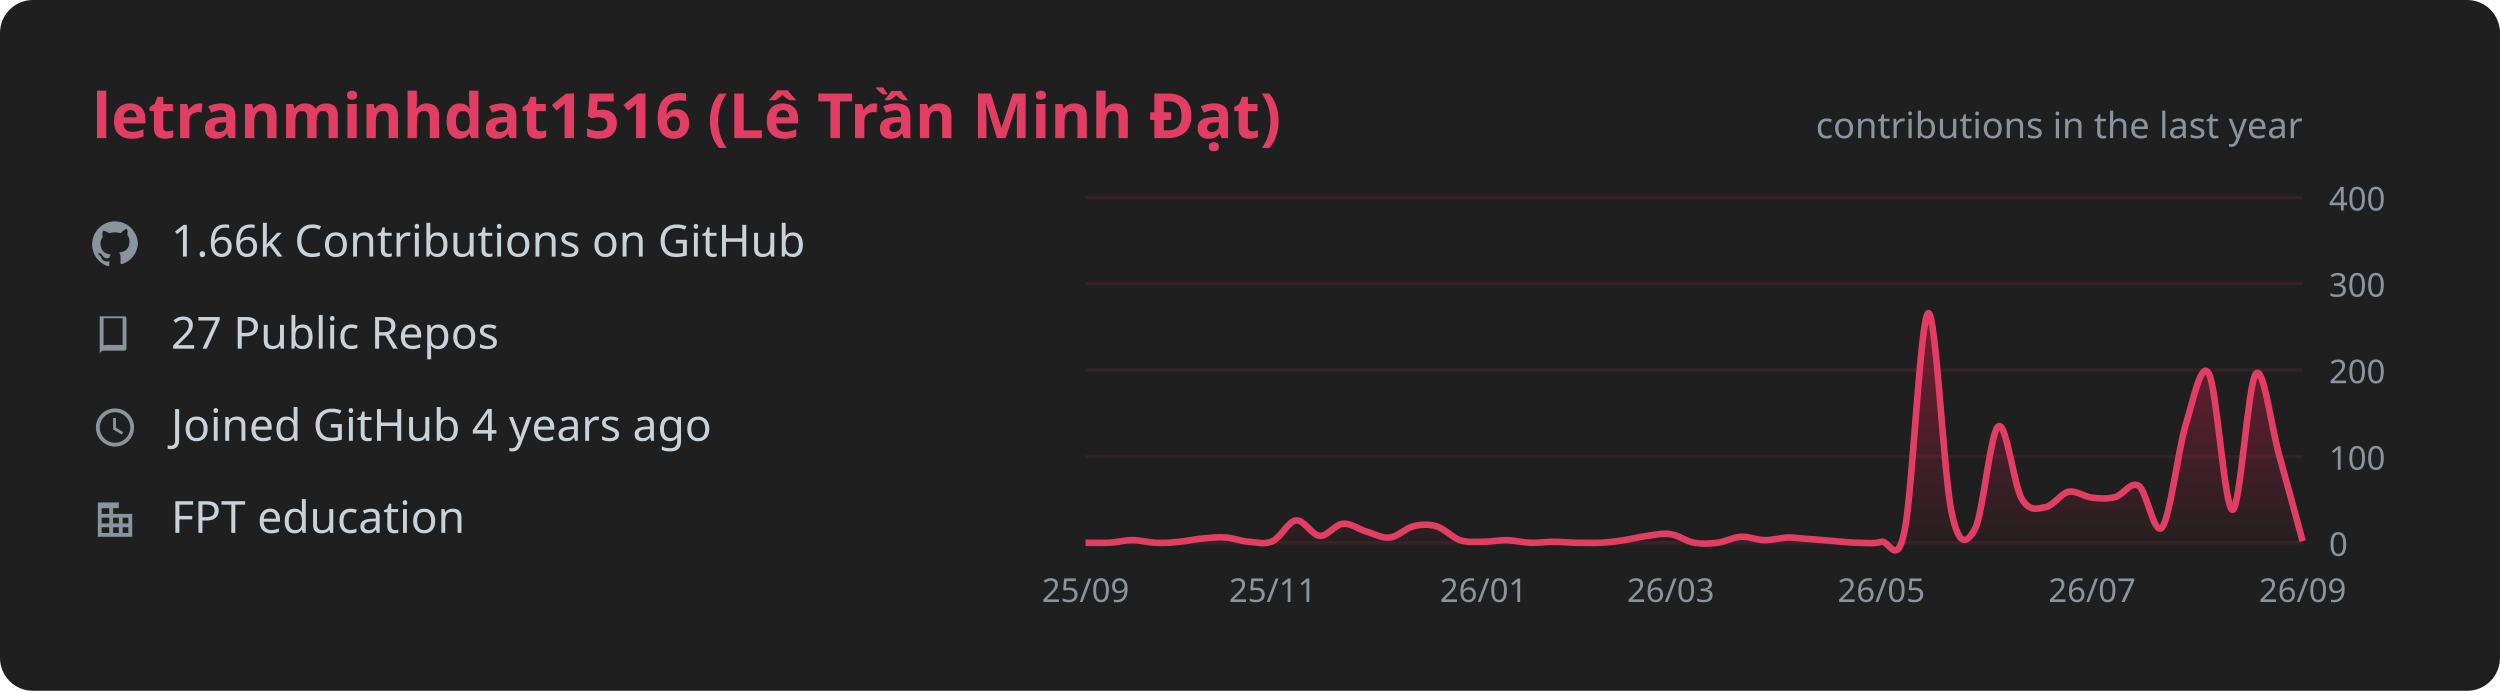
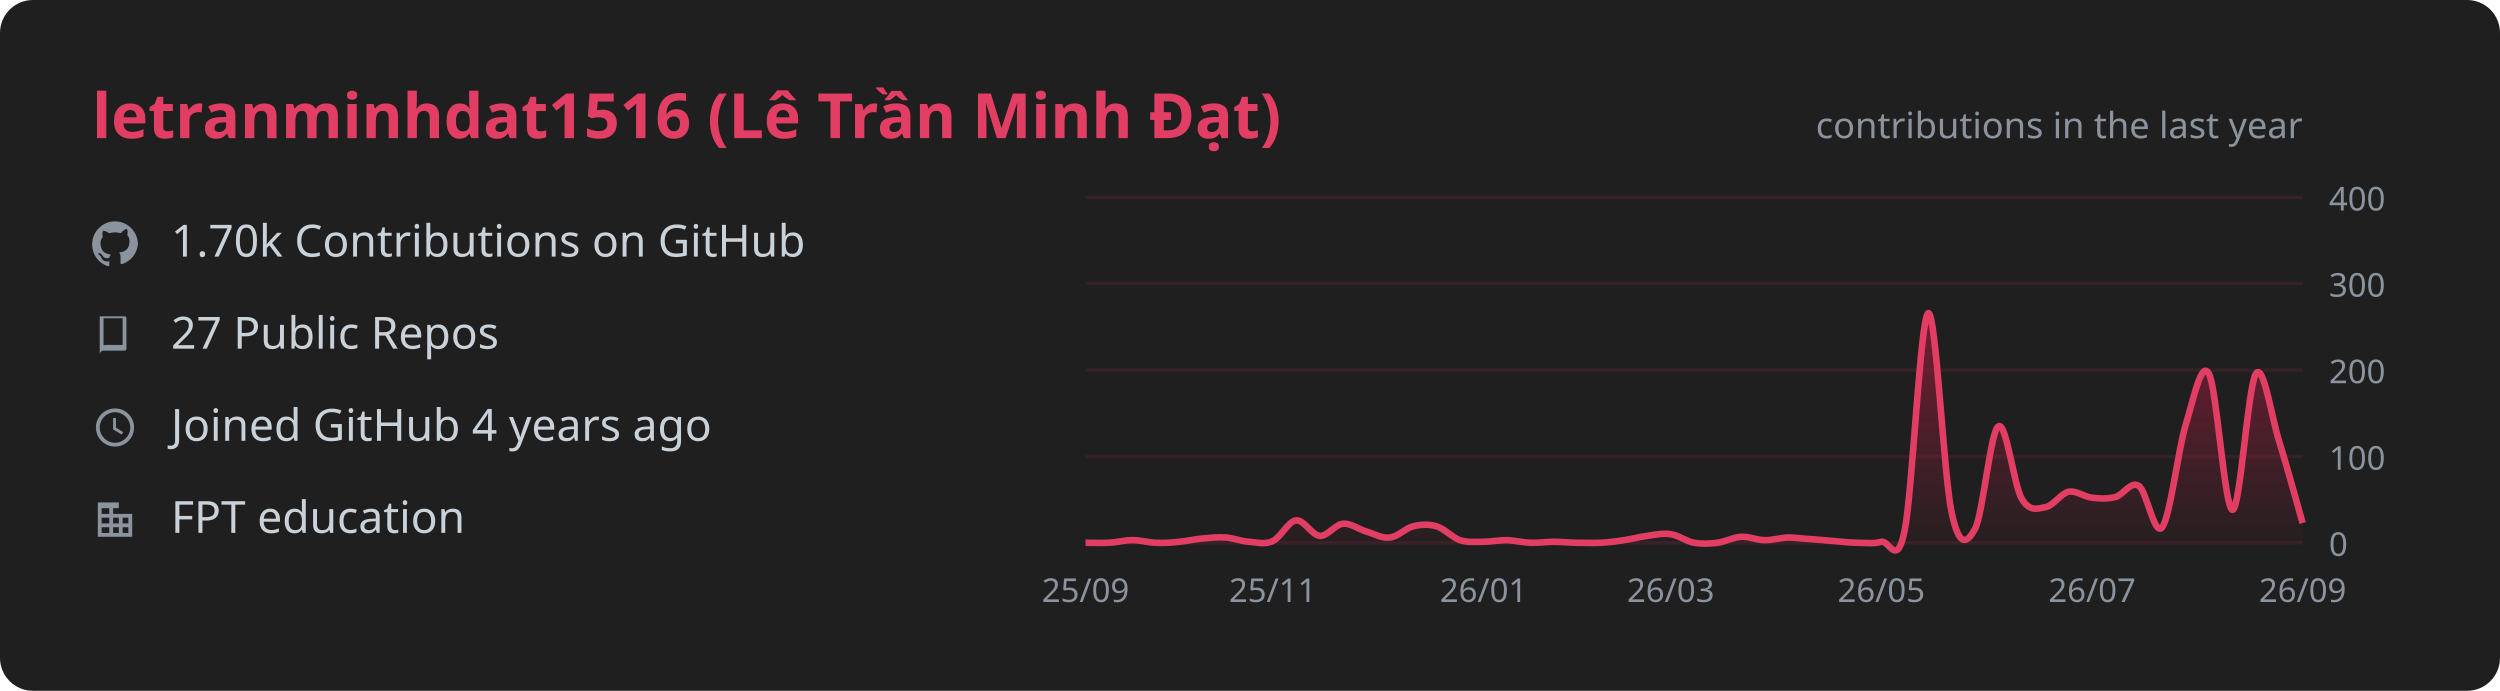
<svg xmlns="http://www.w3.org/2000/svg" width="760" height="210" viewBox="0 0 760 210" font-family="Segoe UI, Ubuntu, sans-serif">
  <rect width="760" height="210" rx="10" fill="#1f1f1f" />
  <text x="28" y="42" fill="#E23E63" font-size="19" font-weight="600">letranminhdat1516 (Lê Trần Minh Đạt)</text>
  <defs>
    <linearGradient id="g" x1="0" y1="0" x2="0" y2="1">
      <stop offset="0%" stop-color="#AE1D41" stop-opacity="0.6" />
      <stop offset="100%" stop-color="#AE1D41" stop-opacity="0.03" />
    </linearGradient>
  </defs>
  <g transform="translate(28 67) scale(0.58)">
    <path d="M12 .5C5.4.5 0 5.9 0 12.6c0 5.3 3.4 9.8 8.2 11.4.6.1.8-.3.8-.6v-2c-3.3.7-4-1.6-4-1.6-.6-1.4-1.4-1.8-1.4-1.8-1.1-.8.1-.8.1-.8 1.2.1 1.8 1.3 1.8 1.3 1.1 1.9 2.9 1.3 3.6 1 .1-.8.4-1.3.8-1.6-2.7-.3-5.5-1.4-5.5-6 0-1.3.5-2.4 1.2-3.2-.1-.3-.5-1.6.1-3.2 0 0 1-.3 3.3 1.2a11 11 0 0 1 6 0C17.3 4.2 18.3 4.5 18.3 4.5c.6 1.6.2 2.9.1 3.2.8.8 1.2 1.9 1.2 3.2 0 4.6-2.8 5.6-5.5 5.9.4.4.8 1.1.8 2.2v3.3c0 .3.2.7.8.6A12.1 12.1 0 0 0 24 12.6C24 5.9 18.6.5 12 .5z" fill="#8b949e" />
  </g>
-   <text x="52" y="78" fill="#c9d1d9" font-size="13.5">1.66k Contributions on GitHub</text>
+   <text x="52" y="78" fill="#c9d1d9" font-size="13.5">1.70k Contributions on GitHub</text>
  <g transform="translate(28 95) scale(0.58)">
    <path d="M4 2h13a1 1 0 0 1 1 1v16a1 1 0 0 1-1 1H6a2 2 0 0 0-2 2V2zm2 1v14.2c.3-.1.7-.2 1-.2h9V3H6z" fill="#8b949e" />
  </g>
  <text x="52" y="106" fill="#c9d1d9" font-size="13.5">27 Public Repos</text>
  <g transform="translate(28 123) scale(0.58)">
    <path d="M12 2a10 10 0 1 0 0 20 10 10 0 0 0 0-20zm0 2a8 8 0 1 1 0 16 8 8 0 0 1 0-16zm-1 3v6l4.5 2.7.8-1.3-3.8-2.3V7h-1.5z" fill="#8b949e" />
  </g>
  <text x="52" y="134" fill="#c9d1d9" font-size="13.5">Joined GitHub 4 years ago</text>
  <g transform="translate(28 151) scale(0.58)">
    <path d="M3 21V3h11v6h7v12H3zm2-2h4v-3H5v3zm0-5h4v-3H5v3zm0-5h4V6H5v3zm6 10h3v-3h-3v3zm0-5h3v-3h-3v3zm0-5h3V6h-3v3zm5 10h3v-3h-3v3zm0-5h3v-3h-3v3z" fill="#8b949e" />
  </g>
  <text x="52" y="162" fill="#c9d1d9" font-size="13.5">FPT education</text>
  <text x="700" y="42" fill="#8b949e" font-size="11" text-anchor="end">contributions in the last year</text>
  <line x1="330" y1="165.0" x2="700" y2="165.0" stroke="#E23E63" stroke-opacity="0.12" />
  <text x="708" y="169.0" fill="#8b949e" font-size="10">0</text>
  <line x1="330" y1="138.8" x2="700" y2="138.8" stroke="#E23E63" stroke-opacity="0.12" />
  <text x="708" y="142.8" fill="#8b949e" font-size="10">100</text>
  <line x1="330" y1="112.5" x2="700" y2="112.5" stroke="#E23E63" stroke-opacity="0.12" />
  <text x="708" y="116.5" fill="#8b949e" font-size="10">200</text>
  <line x1="330" y1="86.2" x2="700" y2="86.2" stroke="#E23E63" stroke-opacity="0.12" />
  <text x="708" y="90.2" fill="#8b949e" font-size="10">300</text>
  <line x1="330" y1="60.0" x2="700" y2="60.0" stroke="#E23E63" stroke-opacity="0.12" />
  <text x="708" y="64.0" fill="#8b949e" font-size="10">400</text>
-   <path d="M 330.0 165.0 C 331.2 165.0, 334.7 165.1, 337.1 165.0 C 339.5 164.9, 341.9 164.2, 344.2 164.2 C 346.6 164.2, 349.0 164.9, 351.3 165.0 C 353.7 165.1, 356.1 165.0, 358.5 164.7 C 360.8 164.5, 363.2 163.9, 365.6 163.7 C 367.9 163.5, 370.3 163.2, 372.7 163.4 C 375.1 163.6, 377.4 164.6, 379.8 164.7 C 382.2 164.9, 384.6 165.6, 386.9 164.5 C 389.3 163.4, 391.7 158.4, 394.0 158.2 C 396.4 157.9, 398.8 162.7, 401.2 162.9 C 403.5 163.1, 405.9 159.4, 408.3 159.2 C 410.6 159.0, 413.0 160.9, 415.4 161.6 C 417.8 162.3, 420.1 163.7, 422.5 163.4 C 424.9 163.2, 427.2 160.6, 429.6 160.0 C 432.0 159.4, 434.4 159.3, 436.7 160.0 C 439.1 160.7, 441.5 163.4, 443.8 164.2 C 446.2 165.0, 448.6 164.7, 451.0 164.7 C 453.3 164.7, 455.7 164.2, 458.1 164.2 C 460.4 164.3, 462.8 164.9, 465.2 165.0 C 467.6 165.1, 469.9 164.7, 472.3 164.7 C 474.7 164.7, 477.1 165.0, 479.4 165.0 C 481.8 165.0, 484.2 165.1, 486.5 165.0 C 488.9 164.9, 491.3 164.6, 493.7 164.2 C 496.0 163.9, 498.4 163.2, 500.8 162.9 C 503.1 162.6, 505.5 162.0, 507.9 162.4 C 510.3 162.7, 512.6 164.6, 515.0 165.0 C 517.4 165.4, 519.7 165.3, 522.1 165.0 C 524.5 164.7, 526.9 163.3, 529.2 163.2 C 531.6 163.0, 534.0 164.2, 536.3 164.2 C 538.7 164.3, 541.1 163.5, 543.5 163.4 C 545.8 163.4, 548.2 163.8, 550.6 163.9 C 552.9 164.1, 555.3 164.3, 557.7 164.5 C 560.1 164.7, 562.4 165.0, 564.8 165.0 C 567.2 165.0, 569.6 165.4, 571.9 164.7 C 574.3 164.1, 576.7 172.9, 579.0 161.3 C 581.4 149.7, 583.8 96.1, 586.2 95.2 C 588.5 94.3, 590.9 144.9, 593.3 155.8 C 595.6 166.8, 598.0 165.2, 600.4 160.8 C 602.8 156.4, 605.1 131.1, 607.5 129.6 C 609.9 128.0, 612.2 147.5, 614.6 151.6 C 617.0 155.7, 619.4 154.6, 621.7 154.2 C 624.1 153.9, 626.5 150.0, 628.8 149.5 C 631.2 149.0, 633.6 151.1, 636.0 151.3 C 638.3 151.6, 640.7 151.7, 643.1 151.1 C 645.4 150.5, 647.8 146.1, 650.2 147.7 C 652.6 149.2, 654.9 163.3, 657.3 160.3 C 659.7 157.2, 662.1 137.1, 664.4 129.3 C 666.8 121.5, 669.2 109.3, 671.5 113.6 C 673.9 117.8, 676.3 155.0, 678.7 155.0 C 681.0 155.0, 683.4 116.3, 685.8 113.6 C 688.1 110.8, 690.5 130.0, 692.9 138.5 C 695.3 147.0, 698.8 160.1, 700.0 164.5 L 700.0 165.0 L 330.0 165.0 Z" fill="url(#g)" />
-   <path d="M 330.0 165.0 C 331.2 165.0, 334.7 165.1, 337.1 165.0 C 339.5 164.9, 341.9 164.2, 344.2 164.2 C 346.6 164.2, 349.0 164.9, 351.3 165.0 C 353.7 165.1, 356.1 165.0, 358.5 164.7 C 360.8 164.5, 363.2 163.9, 365.6 163.7 C 367.9 163.5, 370.3 163.2, 372.7 163.4 C 375.1 163.6, 377.4 164.6, 379.8 164.7 C 382.2 164.9, 384.6 165.6, 386.9 164.5 C 389.3 163.4, 391.7 158.4, 394.0 158.2 C 396.4 157.9, 398.8 162.7, 401.2 162.9 C 403.5 163.1, 405.9 159.4, 408.3 159.2 C 410.6 159.0, 413.0 160.9, 415.4 161.6 C 417.8 162.3, 420.1 163.7, 422.5 163.4 C 424.9 163.2, 427.2 160.6, 429.6 160.0 C 432.0 159.4, 434.4 159.3, 436.7 160.0 C 439.1 160.7, 441.5 163.4, 443.8 164.2 C 446.2 165.0, 448.6 164.7, 451.0 164.7 C 453.3 164.7, 455.7 164.2, 458.1 164.2 C 460.4 164.3, 462.8 164.9, 465.2 165.0 C 467.6 165.1, 469.9 164.7, 472.3 164.7 C 474.7 164.7, 477.1 165.0, 479.4 165.0 C 481.8 165.0, 484.2 165.1, 486.5 165.0 C 488.9 164.9, 491.3 164.6, 493.7 164.2 C 496.0 163.9, 498.4 163.2, 500.8 162.9 C 503.1 162.6, 505.5 162.0, 507.9 162.4 C 510.3 162.7, 512.6 164.6, 515.0 165.0 C 517.4 165.4, 519.7 165.3, 522.1 165.0 C 524.5 164.7, 526.9 163.3, 529.2 163.2 C 531.6 163.0, 534.0 164.2, 536.3 164.2 C 538.7 164.3, 541.1 163.5, 543.5 163.4 C 545.8 163.4, 548.2 163.8, 550.6 163.9 C 552.9 164.1, 555.3 164.3, 557.7 164.5 C 560.1 164.7, 562.4 165.0, 564.8 165.0 C 567.2 165.0, 569.6 165.4, 571.9 164.7 C 574.3 164.1, 576.7 172.9, 579.0 161.3 C 581.4 149.7, 583.8 96.1, 586.2 95.2 C 588.5 94.3, 590.9 144.9, 593.3 155.8 C 595.6 166.8, 598.0 165.2, 600.4 160.8 C 602.8 156.4, 605.1 131.1, 607.5 129.6 C 609.9 128.0, 612.2 147.5, 614.6 151.6 C 617.0 155.7, 619.4 154.6, 621.7 154.2 C 624.1 153.9, 626.5 150.0, 628.8 149.5 C 631.2 149.0, 633.6 151.1, 636.0 151.3 C 638.3 151.6, 640.7 151.7, 643.1 151.1 C 645.4 150.5, 647.8 146.1, 650.2 147.7 C 652.6 149.2, 654.9 163.3, 657.3 160.3 C 659.7 157.2, 662.1 137.1, 664.4 129.3 C 666.8 121.5, 669.2 109.3, 671.5 113.6 C 673.9 117.8, 676.3 155.0, 678.7 155.0 C 681.0 155.0, 683.4 116.3, 685.8 113.6 C 688.1 110.8, 690.5 130.0, 692.9 138.5 C 695.3 147.0, 698.8 160.1, 700.0 164.5" fill="none" stroke="#E23E63" stroke-width="2" />
+   <path d="M 330.0 165.0 C 331.2 165.0, 334.7 165.1, 337.1 165.0 C 339.5 164.9, 341.9 164.2, 344.2 164.2 C 346.6 164.2, 349.0 164.9, 351.3 165.0 C 353.7 165.1, 356.1 165.0, 358.5 164.7 C 360.8 164.5, 363.2 163.9, 365.6 163.7 C 367.9 163.5, 370.3 163.2, 372.7 163.4 C 375.1 163.6, 377.4 164.6, 379.8 164.7 C 382.2 164.9, 384.6 165.6, 386.9 164.5 C 389.3 163.4, 391.7 158.4, 394.0 158.2 C 396.4 157.9, 398.8 162.7, 401.2 162.9 C 403.5 163.1, 405.9 159.4, 408.3 159.2 C 410.6 159.0, 413.0 160.9, 415.4 161.6 C 417.8 162.3, 420.1 163.7, 422.5 163.4 C 424.9 163.2, 427.2 160.6, 429.6 160.0 C 432.0 159.4, 434.4 159.3, 436.7 160.0 C 439.1 160.7, 441.5 163.4, 443.8 164.2 C 446.2 165.0, 448.6 164.7, 451.0 164.7 C 453.3 164.7, 455.7 164.2, 458.1 164.2 C 460.4 164.3, 462.8 164.9, 465.2 165.0 C 467.6 165.1, 469.9 164.7, 472.3 164.7 C 474.7 164.7, 477.1 165.0, 479.4 165.0 C 481.8 165.0, 484.2 165.1, 486.5 165.0 C 488.9 164.9, 491.3 164.6, 493.7 164.2 C 496.0 163.9, 498.4 163.2, 500.8 162.9 C 503.1 162.6, 505.5 162.0, 507.9 162.4 C 510.3 162.7, 512.6 164.6, 515.0 165.0 C 517.4 165.4, 519.7 165.3, 522.1 165.0 C 524.5 164.7, 526.9 163.3, 529.2 163.2 C 531.6 163.0, 534.0 164.2, 536.3 164.2 C 538.7 164.3, 541.1 163.5, 543.5 163.4 C 545.8 163.4, 548.2 163.8, 550.6 163.9 C 552.9 164.1, 555.3 164.3, 557.7 164.5 C 560.1 164.7, 562.4 165.0, 564.8 165.0 C 567.2 165.0, 569.6 165.4, 571.9 164.7 C 574.3 164.1, 576.7 172.9, 579.0 161.3 C 581.4 149.7, 583.8 96.1, 586.2 95.2 C 588.5 94.3, 590.9 144.9, 593.3 155.8 C 595.6 166.8, 598.0 165.2, 600.4 160.8 C 602.8 156.4, 605.1 131.1, 607.5 129.6 C 609.9 128.0, 612.2 147.5, 614.6 151.6 C 617.0 155.7, 619.4 154.6, 621.7 154.2 C 624.1 153.9, 626.5 150.0, 628.8 149.5 C 631.2 149.0, 633.6 151.1, 636.0 151.3 C 638.3 151.6, 640.7 151.7, 643.1 151.1 C 645.4 150.5, 647.8 146.1, 650.2 147.7 C 652.6 149.2, 654.9 163.3, 657.3 160.3 C 659.7 157.2, 662.1 137.1, 664.4 129.3 C 666.8 121.5, 669.2 109.3, 671.5 113.6 C 673.9 117.8, 676.3 155.0, 678.7 155.0 C 681.0 155.0, 683.4 117.0, 685.8 113.6 C 688.1 110.1, 690.5 126.7, 692.9 134.3 C 695.3 141.9, 698.8 154.9, 700.0 159.0 L 700.0 165.0 L 330.0 165.0 Z" fill="url(#g)" />
+   <path d="M 330.0 165.0 C 331.2 165.0, 334.7 165.1, 337.1 165.0 C 339.5 164.9, 341.9 164.2, 344.2 164.2 C 346.6 164.2, 349.0 164.9, 351.3 165.0 C 353.7 165.1, 356.1 165.0, 358.5 164.7 C 360.8 164.5, 363.2 163.9, 365.6 163.7 C 367.9 163.5, 370.3 163.2, 372.7 163.4 C 375.1 163.6, 377.4 164.6, 379.8 164.7 C 382.2 164.9, 384.6 165.6, 386.9 164.5 C 389.3 163.4, 391.7 158.4, 394.0 158.2 C 396.4 157.9, 398.8 162.7, 401.2 162.9 C 403.5 163.1, 405.9 159.4, 408.3 159.2 C 410.6 159.0, 413.0 160.9, 415.4 161.6 C 417.8 162.3, 420.1 163.7, 422.5 163.4 C 424.9 163.2, 427.2 160.6, 429.6 160.0 C 432.0 159.4, 434.4 159.3, 436.7 160.0 C 439.1 160.7, 441.5 163.4, 443.8 164.2 C 446.2 165.0, 448.6 164.7, 451.0 164.7 C 453.3 164.7, 455.7 164.2, 458.1 164.2 C 460.4 164.3, 462.8 164.9, 465.2 165.0 C 467.6 165.1, 469.9 164.7, 472.3 164.7 C 474.7 164.7, 477.1 165.0, 479.4 165.0 C 481.8 165.0, 484.2 165.1, 486.5 165.0 C 488.9 164.9, 491.3 164.6, 493.7 164.2 C 496.0 163.9, 498.4 163.2, 500.8 162.9 C 503.1 162.6, 505.5 162.0, 507.9 162.4 C 510.3 162.7, 512.6 164.6, 515.0 165.0 C 517.4 165.4, 519.7 165.3, 522.1 165.0 C 524.5 164.7, 526.9 163.3, 529.2 163.2 C 531.6 163.0, 534.0 164.2, 536.3 164.2 C 538.7 164.3, 541.1 163.5, 543.5 163.4 C 545.8 163.4, 548.2 163.8, 550.6 163.9 C 552.9 164.1, 555.3 164.3, 557.7 164.5 C 560.1 164.7, 562.4 165.0, 564.8 165.0 C 567.2 165.0, 569.6 165.4, 571.9 164.7 C 574.3 164.1, 576.7 172.9, 579.0 161.3 C 581.4 149.7, 583.8 96.1, 586.2 95.2 C 588.5 94.3, 590.9 144.9, 593.3 155.8 C 595.6 166.8, 598.0 165.2, 600.4 160.8 C 602.8 156.4, 605.1 131.1, 607.5 129.6 C 609.9 128.0, 612.2 147.5, 614.6 151.6 C 617.0 155.7, 619.4 154.6, 621.7 154.2 C 624.1 153.9, 626.5 150.0, 628.8 149.5 C 631.2 149.0, 633.6 151.1, 636.0 151.3 C 638.3 151.6, 640.7 151.7, 643.1 151.1 C 645.4 150.5, 647.8 146.1, 650.2 147.7 C 652.6 149.2, 654.9 163.3, 657.3 160.3 C 659.7 157.2, 662.1 137.1, 664.4 129.3 C 666.8 121.5, 669.2 109.3, 671.5 113.6 C 673.9 117.8, 676.3 155.0, 678.7 155.0 C 681.0 155.0, 683.4 117.0, 685.8 113.6 C 688.1 110.1, 690.5 126.7, 692.9 134.3 C 695.3 141.9, 698.8 154.9, 700.0 159.0" fill="none" stroke="#E23E63" stroke-width="2" />
  <text x="330.0" y="183" fill="#8b949e" font-size="10" text-anchor="middle">25/09</text>
  <text x="386.9" y="183" fill="#8b949e" font-size="10" text-anchor="middle">25/11</text>
  <text x="451.0" y="183" fill="#8b949e" font-size="10" text-anchor="middle">26/01</text>
  <text x="507.9" y="183" fill="#8b949e" font-size="10" text-anchor="middle">26/03</text>
  <text x="571.9" y="183" fill="#8b949e" font-size="10" text-anchor="middle">26/05</text>
  <text x="636.0" y="183" fill="#8b949e" font-size="10" text-anchor="middle">26/07</text>
  <text x="700.0" y="183" fill="#8b949e" font-size="10" text-anchor="middle">26/09</text>
</svg>
